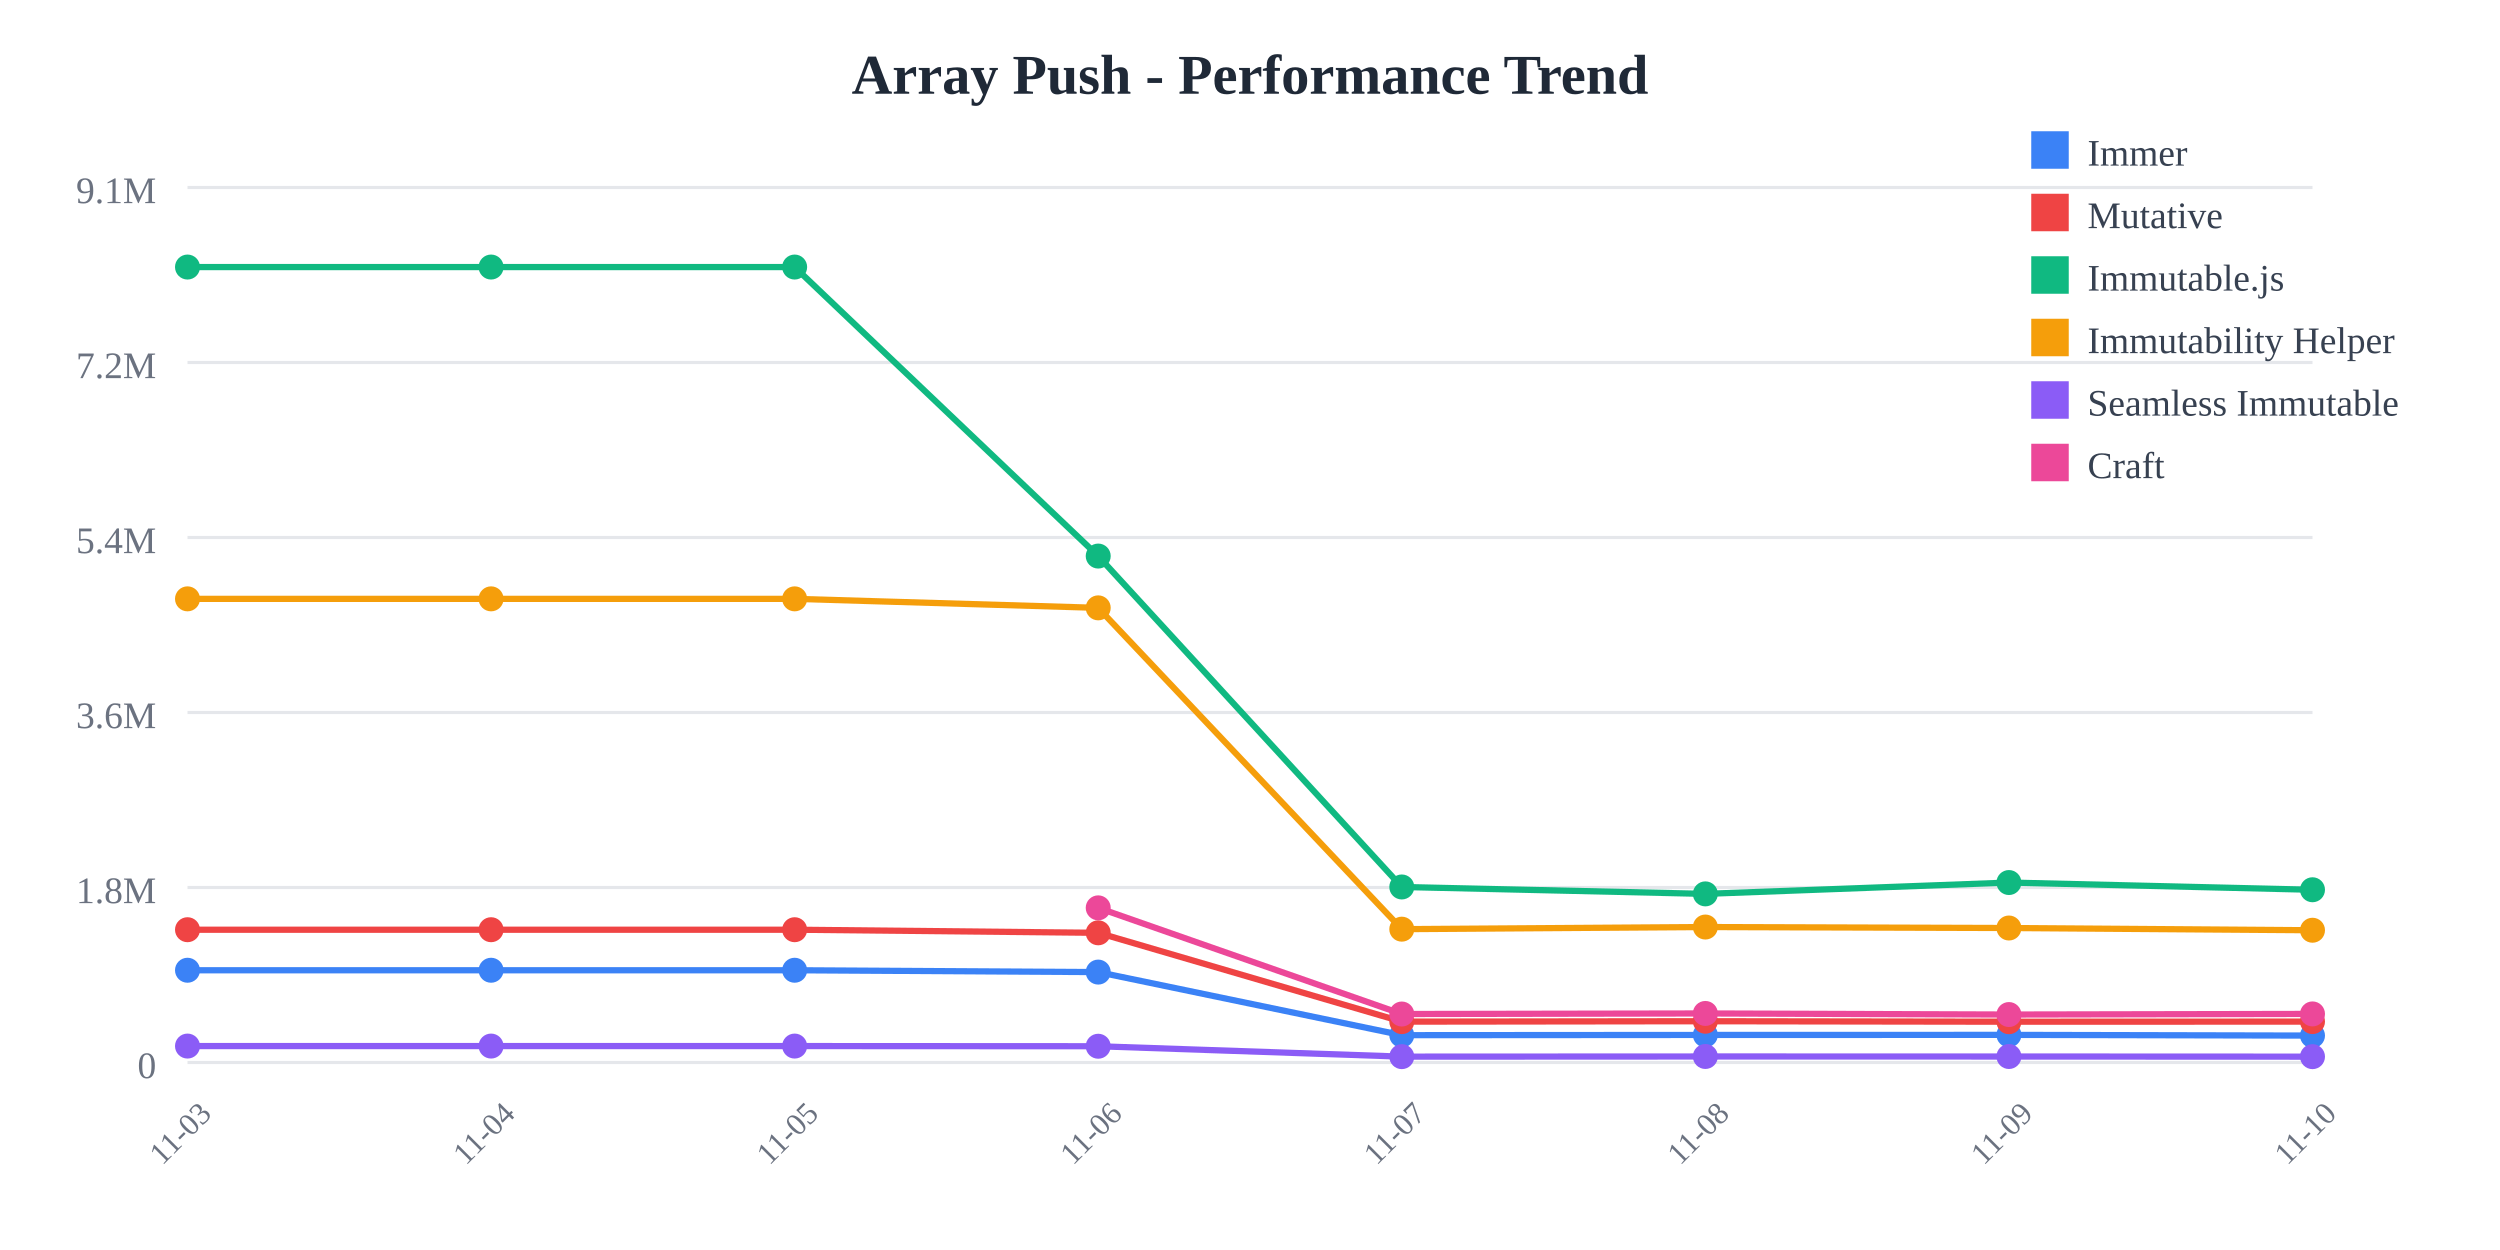
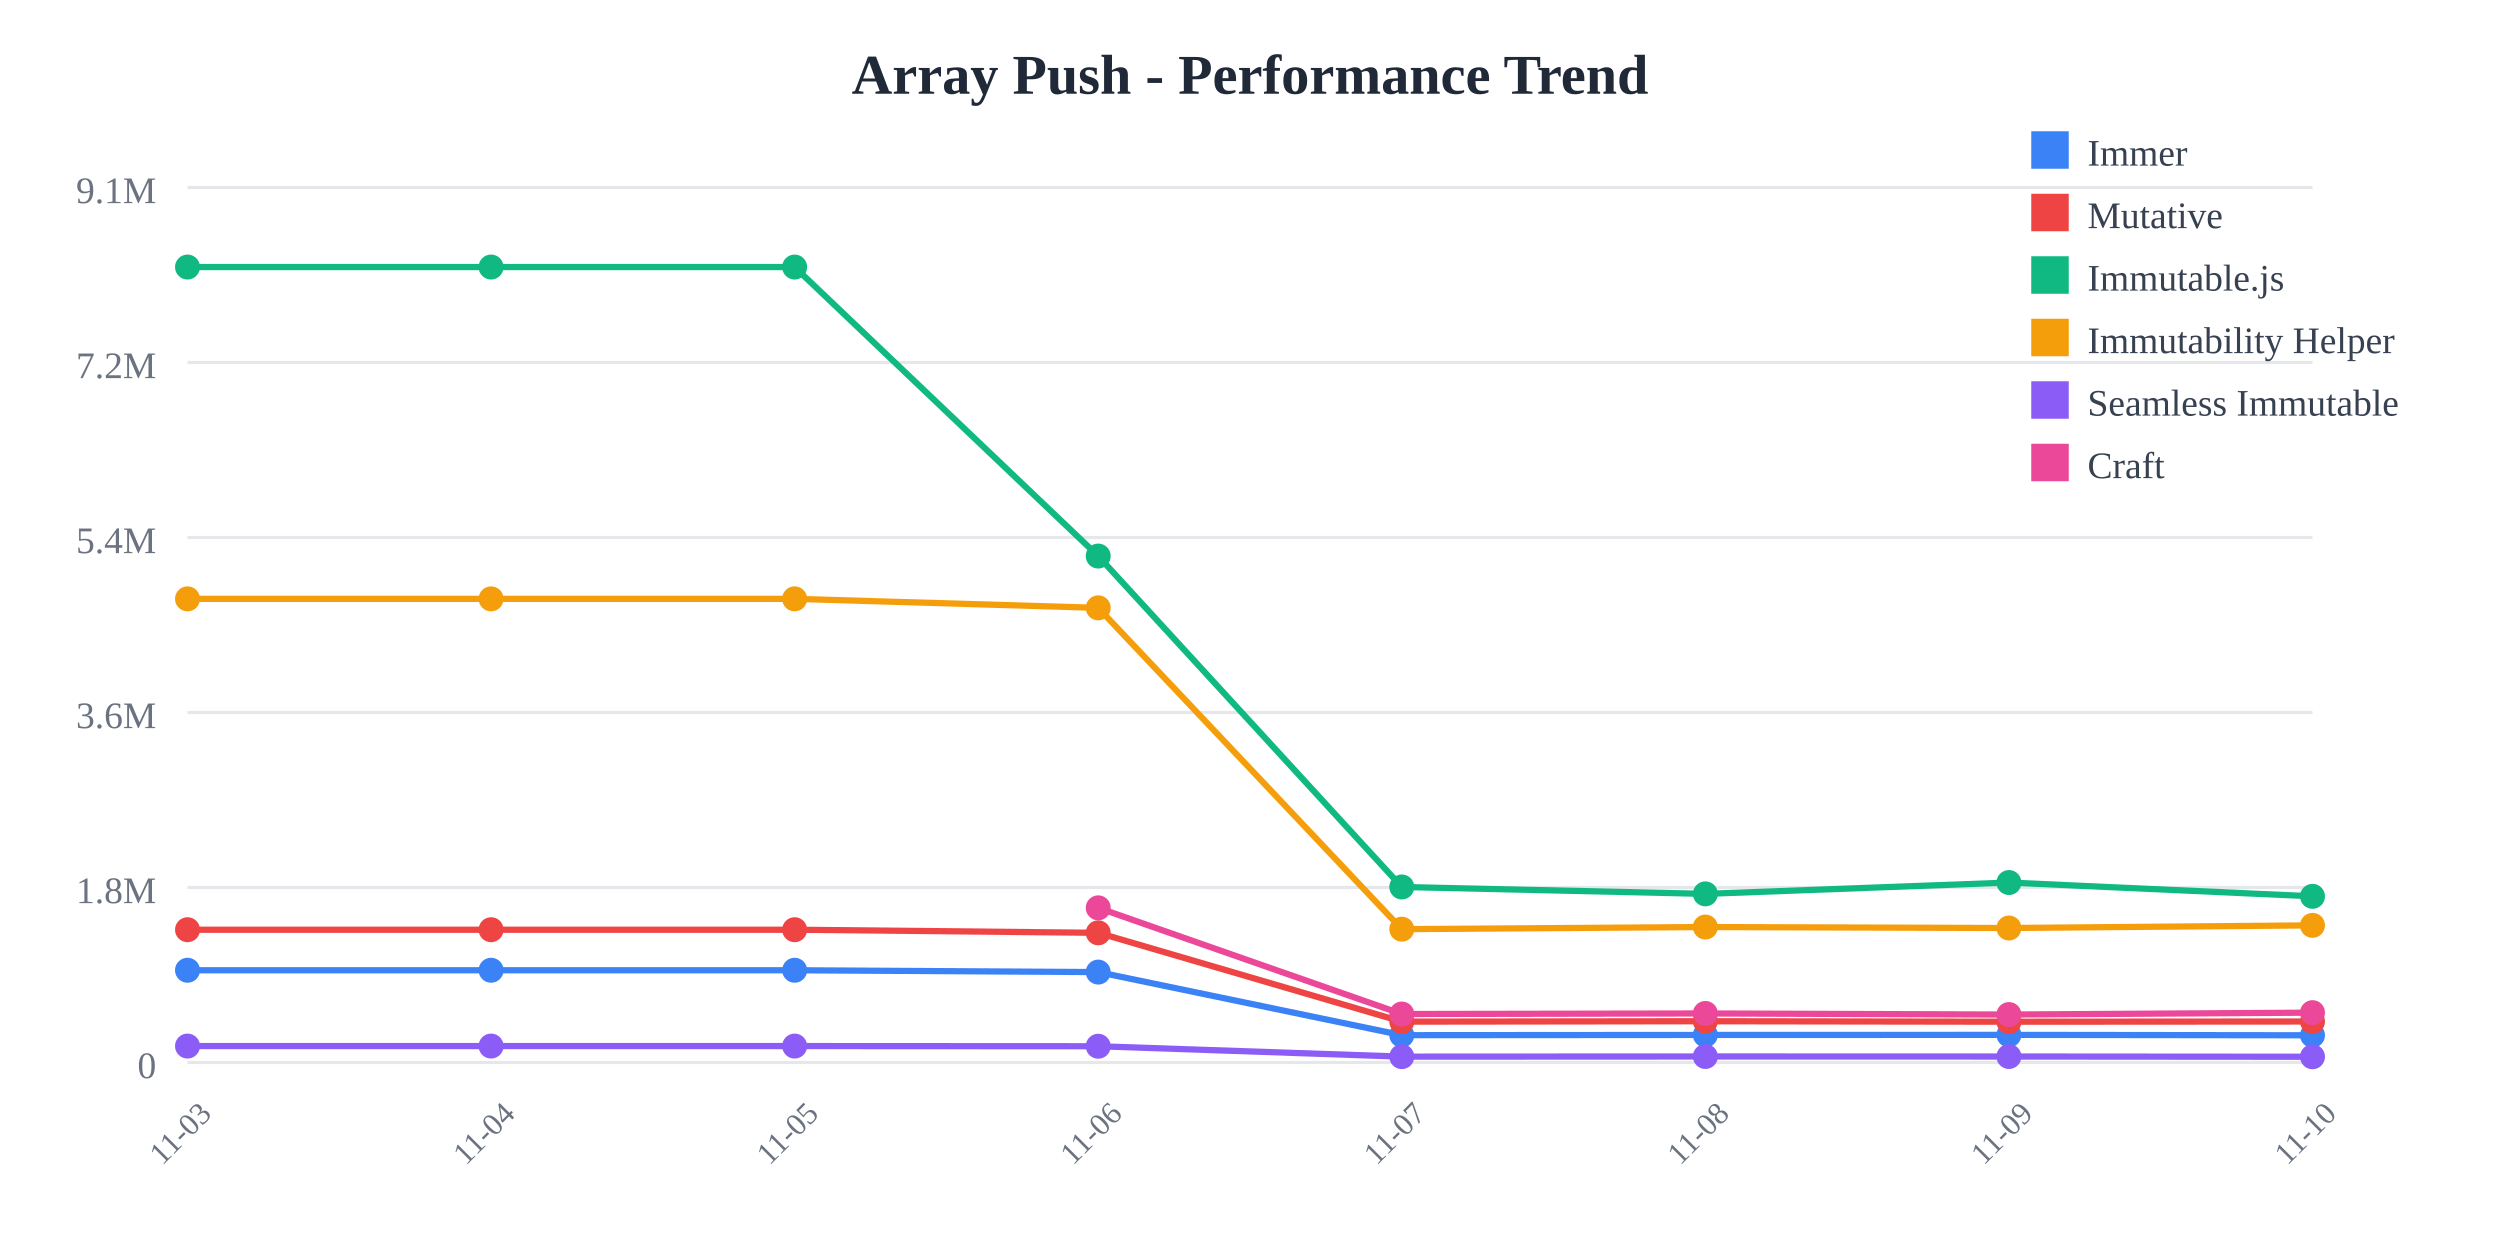
<svg xmlns="http://www.w3.org/2000/svg" width="800" height="400">
  <rect width="800" height="400" fill="white" />
  <text x="400" y="30" text-anchor="middle" font-size="18" font-weight="bold" fill="#1f2937">
    Array Push - Performance Trend
  </text>
  <line x1="60" y1="60" x2="740" y2="60" stroke="#e5e7eb" stroke-width="1" />
  <text x="50" y="65" text-anchor="end" font-size="12" fill="#6b7280">
    9.1M
  </text>
  <line x1="60" y1="116" x2="740" y2="116" stroke="#e5e7eb" stroke-width="1" />
  <text x="50" y="121" text-anchor="end" font-size="12" fill="#6b7280">
    7.2M
  </text>
  <line x1="60" y1="172" x2="740" y2="172" stroke="#e5e7eb" stroke-width="1" />
  <text x="50" y="177" text-anchor="end" font-size="12" fill="#6b7280">
    5.4M
  </text>
  <line x1="60" y1="228" x2="740" y2="228" stroke="#e5e7eb" stroke-width="1" />
  <text x="50" y="233" text-anchor="end" font-size="12" fill="#6b7280">
    3.6M
  </text>
  <line x1="60" y1="284" x2="740" y2="284" stroke="#e5e7eb" stroke-width="1" />
  <text x="50" y="289" text-anchor="end" font-size="12" fill="#6b7280">
    1.8M
  </text>
  <line x1="60" y1="340" x2="740" y2="340" stroke="#e5e7eb" stroke-width="1" />
  <text x="50" y="345" text-anchor="end" font-size="12" fill="#6b7280">
    0
  </text>
  <text x="60" y="365" text-anchor="middle" font-size="10" fill="#6b7280" transform="rotate(-45, 60, 365)">
    11-03
  </text>
  <text x="157.143" y="365" text-anchor="middle" font-size="10" fill="#6b7280" transform="rotate(-45, 157.1429, 365)">
    11-04
  </text>
  <text x="254.286" y="365" text-anchor="middle" font-size="10" fill="#6b7280" transform="rotate(-45, 254.2857, 365)">
    11-05
  </text>
  <text x="351.429" y="365" text-anchor="middle" font-size="10" fill="#6b7280" transform="rotate(-45, 351.4286, 365)">
    11-06
  </text>
  <text x="448.571" y="365" text-anchor="middle" font-size="10" fill="#6b7280" transform="rotate(-45, 448.5714, 365)">
    11-07
  </text>
  <text x="545.714" y="365" text-anchor="middle" font-size="10" fill="#6b7280" transform="rotate(-45, 545.7143, 365)">
    11-08
  </text>
  <text x="642.857" y="365" text-anchor="middle" font-size="10" fill="#6b7280" transform="rotate(-45, 642.8571, 365)">
    11-09
  </text>
  <text x="740" y="365" text-anchor="middle" font-size="10" fill="#6b7280" transform="rotate(-45, 740, 365)">
    11-10
  </text>
-   <polyline points="60,310.479 157.143,310.479 254.286,310.479 351.429,311.069 448.571,331.256 545.714,331.184 642.857,331.161 740,331.386" fill="none" stroke="#3b82f6" stroke-width="2" />
+   <polyline points="60,310.479 157.143,310.479 254.286,310.479 351.429,311.069 448.571,331.256 545.714,331.184 642.857,331.161 740,331.292" fill="none" stroke="#3b82f6" stroke-width="2" />
  <circle cx="60" cy="310.479" r="4" fill="#3b82f6" />
  <circle cx="157.143" cy="310.479" r="4" fill="#3b82f6" />
  <circle cx="254.286" cy="310.479" r="4" fill="#3b82f6" />
  <circle cx="351.429" cy="311.069" r="4" fill="#3b82f6" />
  <circle cx="448.571" cy="331.256" r="4" fill="#3b82f6" />
  <circle cx="545.714" cy="331.184" r="4" fill="#3b82f6" />
  <circle cx="642.857" cy="331.161" r="4" fill="#3b82f6" />
-   <circle cx="740" cy="331.386" r="4" fill="#3b82f6" />
-   <polyline points="60,297.508 157.143,297.508 254.286,297.508 351.429,298.5 448.571,326.924 545.714,326.792 642.857,326.947 740,326.911" fill="none" stroke="#ef4444" stroke-width="2" />
+   <circle cx="740" cy="331.292" r="4" fill="#3b82f6" />
+   <polyline points="60,297.508 157.143,297.508 254.286,297.508 351.429,298.5 448.571,326.924 545.714,326.792 642.857,326.947 740,326.877" fill="none" stroke="#ef4444" stroke-width="2" />
  <circle cx="60" cy="297.508" r="4" fill="#ef4444" />
  <circle cx="157.143" cy="297.508" r="4" fill="#ef4444" />
  <circle cx="254.286" cy="297.508" r="4" fill="#ef4444" />
  <circle cx="351.429" cy="298.5" r="4" fill="#ef4444" />
  <circle cx="448.571" cy="326.924" r="4" fill="#ef4444" />
  <circle cx="545.714" cy="326.792" r="4" fill="#ef4444" />
  <circle cx="642.857" cy="326.947" r="4" fill="#ef4444" />
-   <circle cx="740" cy="326.911" r="4" fill="#ef4444" />
-   <polyline points="60,85.455 157.143,85.455 254.286,85.455 351.429,177.941 448.571,283.83 545.714,286.042 642.857,282.413 740,284.722" fill="none" stroke="#10b981" stroke-width="2" />
+   <circle cx="740" cy="326.877" r="4" fill="#ef4444" />
+   <polyline points="60,85.455 157.143,85.455 254.286,85.455 351.429,177.941 448.571,283.83 545.714,286.042 642.857,282.413 740,286.825" fill="none" stroke="#10b981" stroke-width="2" />
  <circle cx="60" cy="85.455" r="4" fill="#10b981" />
  <circle cx="157.143" cy="85.455" r="4" fill="#10b981" />
  <circle cx="254.286" cy="85.455" r="4" fill="#10b981" />
  <circle cx="351.429" cy="177.941" r="4" fill="#10b981" />
  <circle cx="448.571" cy="283.83" r="4" fill="#10b981" />
  <circle cx="545.714" cy="286.042" r="4" fill="#10b981" />
  <circle cx="642.857" cy="282.413" r="4" fill="#10b981" />
-   <circle cx="740" cy="284.722" r="4" fill="#10b981" />
-   <polyline points="60,191.631 157.143,191.631 254.286,191.631 351.429,194.514 448.571,297.333 545.714,296.652 642.857,296.963 740,297.677" fill="none" stroke="#f59e0b" stroke-width="2" />
+   <circle cx="740" cy="286.825" r="4" fill="#10b981" />
+   <polyline points="60,191.631 157.143,191.631 254.286,191.631 351.429,194.514 448.571,297.333 545.714,296.652 642.857,296.963 740,296.118" fill="none" stroke="#f59e0b" stroke-width="2" />
  <circle cx="60" cy="191.631" r="4" fill="#f59e0b" />
  <circle cx="157.143" cy="191.631" r="4" fill="#f59e0b" />
  <circle cx="254.286" cy="191.631" r="4" fill="#f59e0b" />
  <circle cx="351.429" cy="194.514" r="4" fill="#f59e0b" />
  <circle cx="448.571" cy="297.333" r="4" fill="#f59e0b" />
  <circle cx="545.714" cy="296.652" r="4" fill="#f59e0b" />
  <circle cx="642.857" cy="296.963" r="4" fill="#f59e0b" />
-   <circle cx="740" cy="297.677" r="4" fill="#f59e0b" />
-   <polyline points="60,334.743 157.143,334.743 254.286,334.743 351.429,334.798 448.571,338.124 545.714,338.075 642.857,338.084 740,338.129" fill="none" stroke="#8b5cf6" stroke-width="2" />
+   <circle cx="740" cy="296.118" r="4" fill="#f59e0b" />
+   <polyline points="60,334.743 157.143,334.743 254.286,334.743 351.429,334.798 448.571,338.124 545.714,338.075 642.857,338.084 740,338.163" fill="none" stroke="#8b5cf6" stroke-width="2" />
  <circle cx="60" cy="334.743" r="4" fill="#8b5cf6" />
  <circle cx="157.143" cy="334.743" r="4" fill="#8b5cf6" />
  <circle cx="254.286" cy="334.743" r="4" fill="#8b5cf6" />
  <circle cx="351.429" cy="334.798" r="4" fill="#8b5cf6" />
  <circle cx="448.571" cy="338.124" r="4" fill="#8b5cf6" />
  <circle cx="545.714" cy="338.075" r="4" fill="#8b5cf6" />
  <circle cx="642.857" cy="338.084" r="4" fill="#8b5cf6" />
-   <circle cx="740" cy="338.129" r="4" fill="#8b5cf6" />
-   <polyline points="351.429,290.513 448.571,324.486 545.714,324.305 642.857,324.654 740,324.455" fill="none" stroke="#ec4899" stroke-width="2" />
+   <circle cx="740" cy="338.163" r="4" fill="#8b5cf6" />
+   <polyline points="351.429,290.513 448.571,324.486 545.714,324.305 642.857,324.654 740,324.049" fill="none" stroke="#ec4899" stroke-width="2" />
  <circle cx="351.429" cy="290.513" r="4" fill="#ec4899" />
  <circle cx="448.571" cy="324.486" r="4" fill="#ec4899" />
  <circle cx="545.714" cy="324.305" r="4" fill="#ec4899" />
  <circle cx="642.857" cy="324.654" r="4" fill="#ec4899" />
-   <circle cx="740" cy="324.455" r="4" fill="#ec4899" />
+   <circle cx="740" cy="324.049" r="4" fill="#ec4899" />
  <rect x="650" y="42" width="12" height="12" fill="#3b82f6" />
  <text x="668" y="53" font-size="12" fill="#374151">Immer</text>
  <rect x="650" y="62" width="12" height="12" fill="#ef4444" />
  <text x="668" y="73" font-size="12" fill="#374151">Mutative</text>
  <rect x="650" y="82" width="12" height="12" fill="#10b981" />
  <text x="668" y="93" font-size="12" fill="#374151">Immutable.js</text>
  <rect x="650" y="102" width="12" height="12" fill="#f59e0b" />
  <text x="668" y="113" font-size="12" fill="#374151">Immutability Helper</text>
  <rect x="650" y="122" width="12" height="12" fill="#8b5cf6" />
  <text x="668" y="133" font-size="12" fill="#374151">Seamless Immutable</text>
  <rect x="650" y="142" width="12" height="12" fill="#ec4899" />
  <text x="668" y="153" font-size="12" fill="#374151">Craft</text>
</svg>
